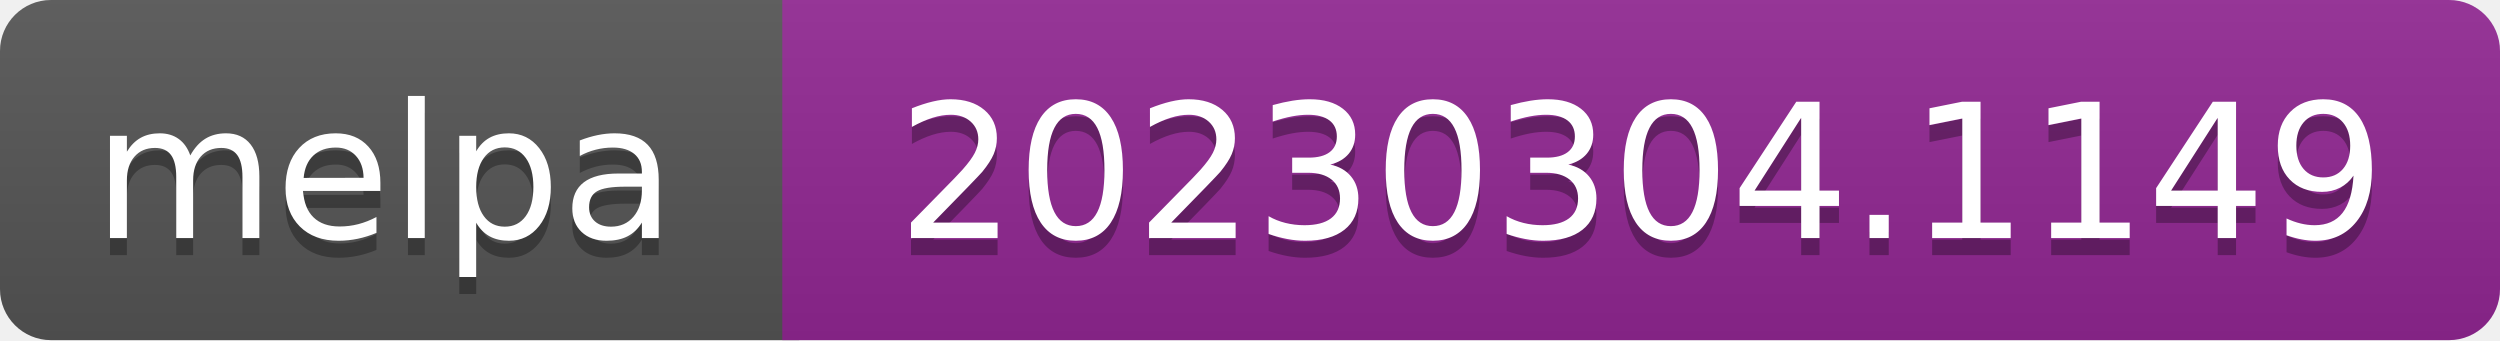
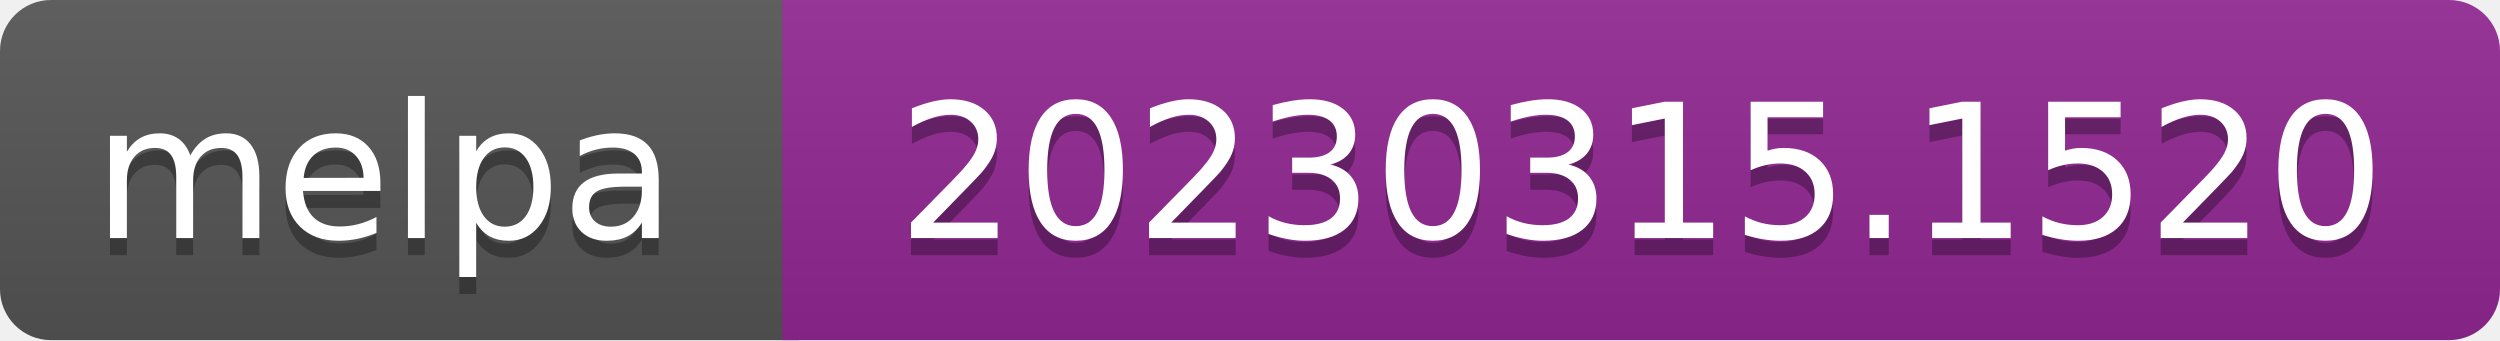
- <svg xmlns="http://www.w3.org/2000/svg" width="147" height="20" role="img" aria-label="melpa: 20230304.1149">
+ <svg xmlns="http://www.w3.org/2000/svg" width="147" height="20" role="img" aria-label="melpa: 20230315.1520">
  <linearGradient id="s" x2="0" y2="100%">
    <stop offset="0" stop-color="#bbb" stop-opacity=".1" />
    <stop offset="1" stop-opacity=".1" />
  </linearGradient>
  <clipPath id="r">
    <rect width="147" height="20" rx="3" fill="#fff" />
  </clipPath>
  <g clip-path="url(#r)">
    <rect width="47" height="20" fill="#555" />
    <rect x="46" width="147" height="20" fill="#922793" />
    <rect width="147" height="20" fill="url(#s)" />
  </g>
  <g fill="#fff" text-anchor="middle" font-family="Verdana,Geneva,DejaVu Sans,sans-serif" font-size="110" text-rendering="geometricPrecision">
    <text aria-hidden="true" x="226" y="150" fill="#010101" fill-opacity=".3" transform="scale(.1)" textLength="343">melpa</text>
    <text x="226" y="140" transform="scale(.1)" fill="#fff" textLength="343">melpa</text>
-     <text aria-hidden="true" x="965" y="150" fill="#010101" fill-opacity=".3" transform="scale(.1)" textLength="875">20230304.1149</text>
-     <text x="965" y="140" transform="scale(.1)" fill="#fff" textLength="875">20230304.1149</text>
+     <text aria-hidden="true" x="965" y="150" fill="#010101" fill-opacity=".3" transform="scale(.1)" textLength="875">20230315.1520</text>
+     <text x="965" y="140" transform="scale(.1)" fill="#fff" textLength="875">20230315.1520</text>
  </g>
</svg>
